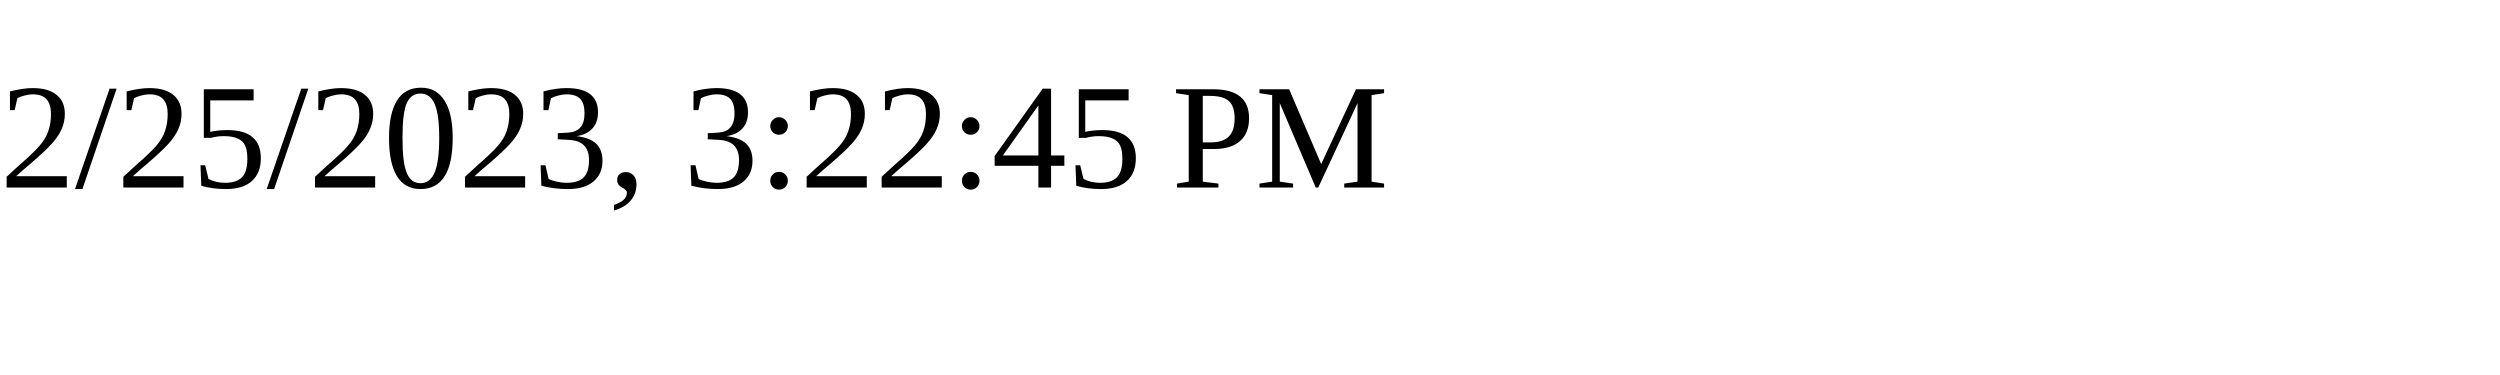
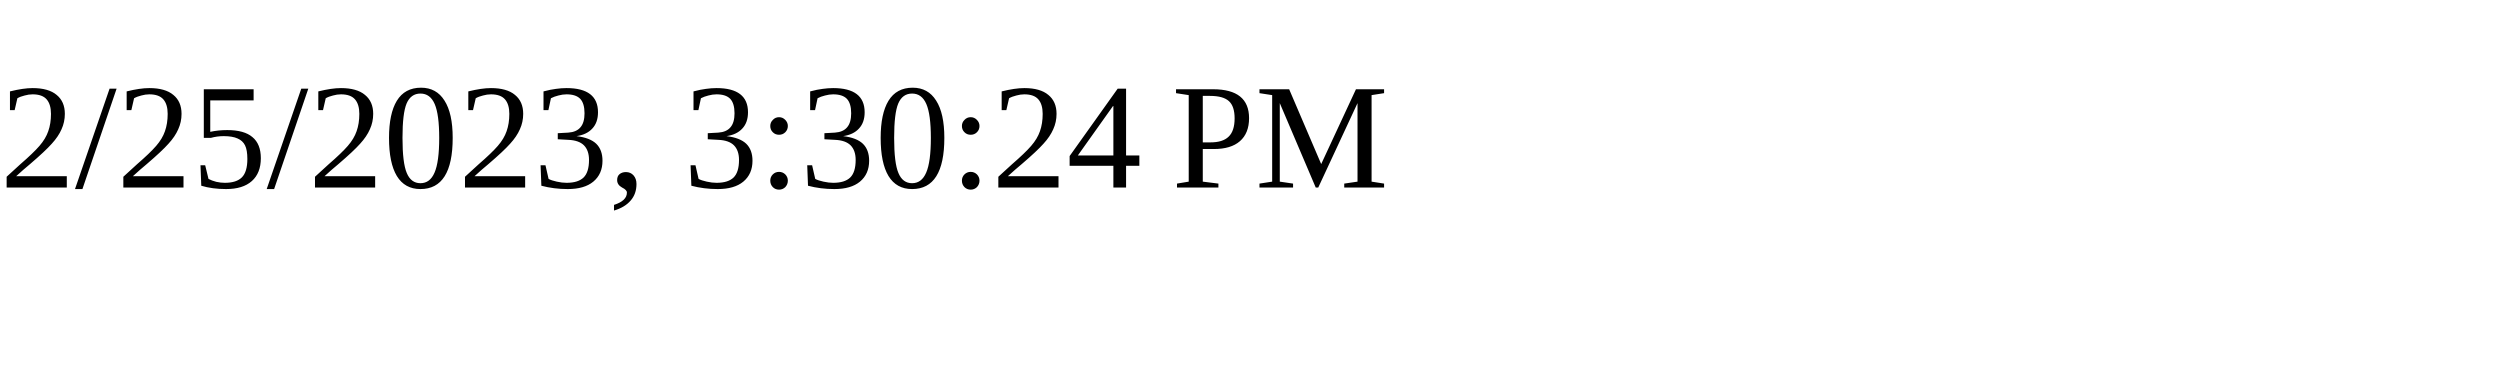
<svg xmlns="http://www.w3.org/2000/svg" height="30" width="200">
-   <text x="0" y="15">2/25/2023, 3:22:45 PM</text>
+   <text x="0" y="15">2/25/2023, 3:30:24 PM</text>
</svg>
